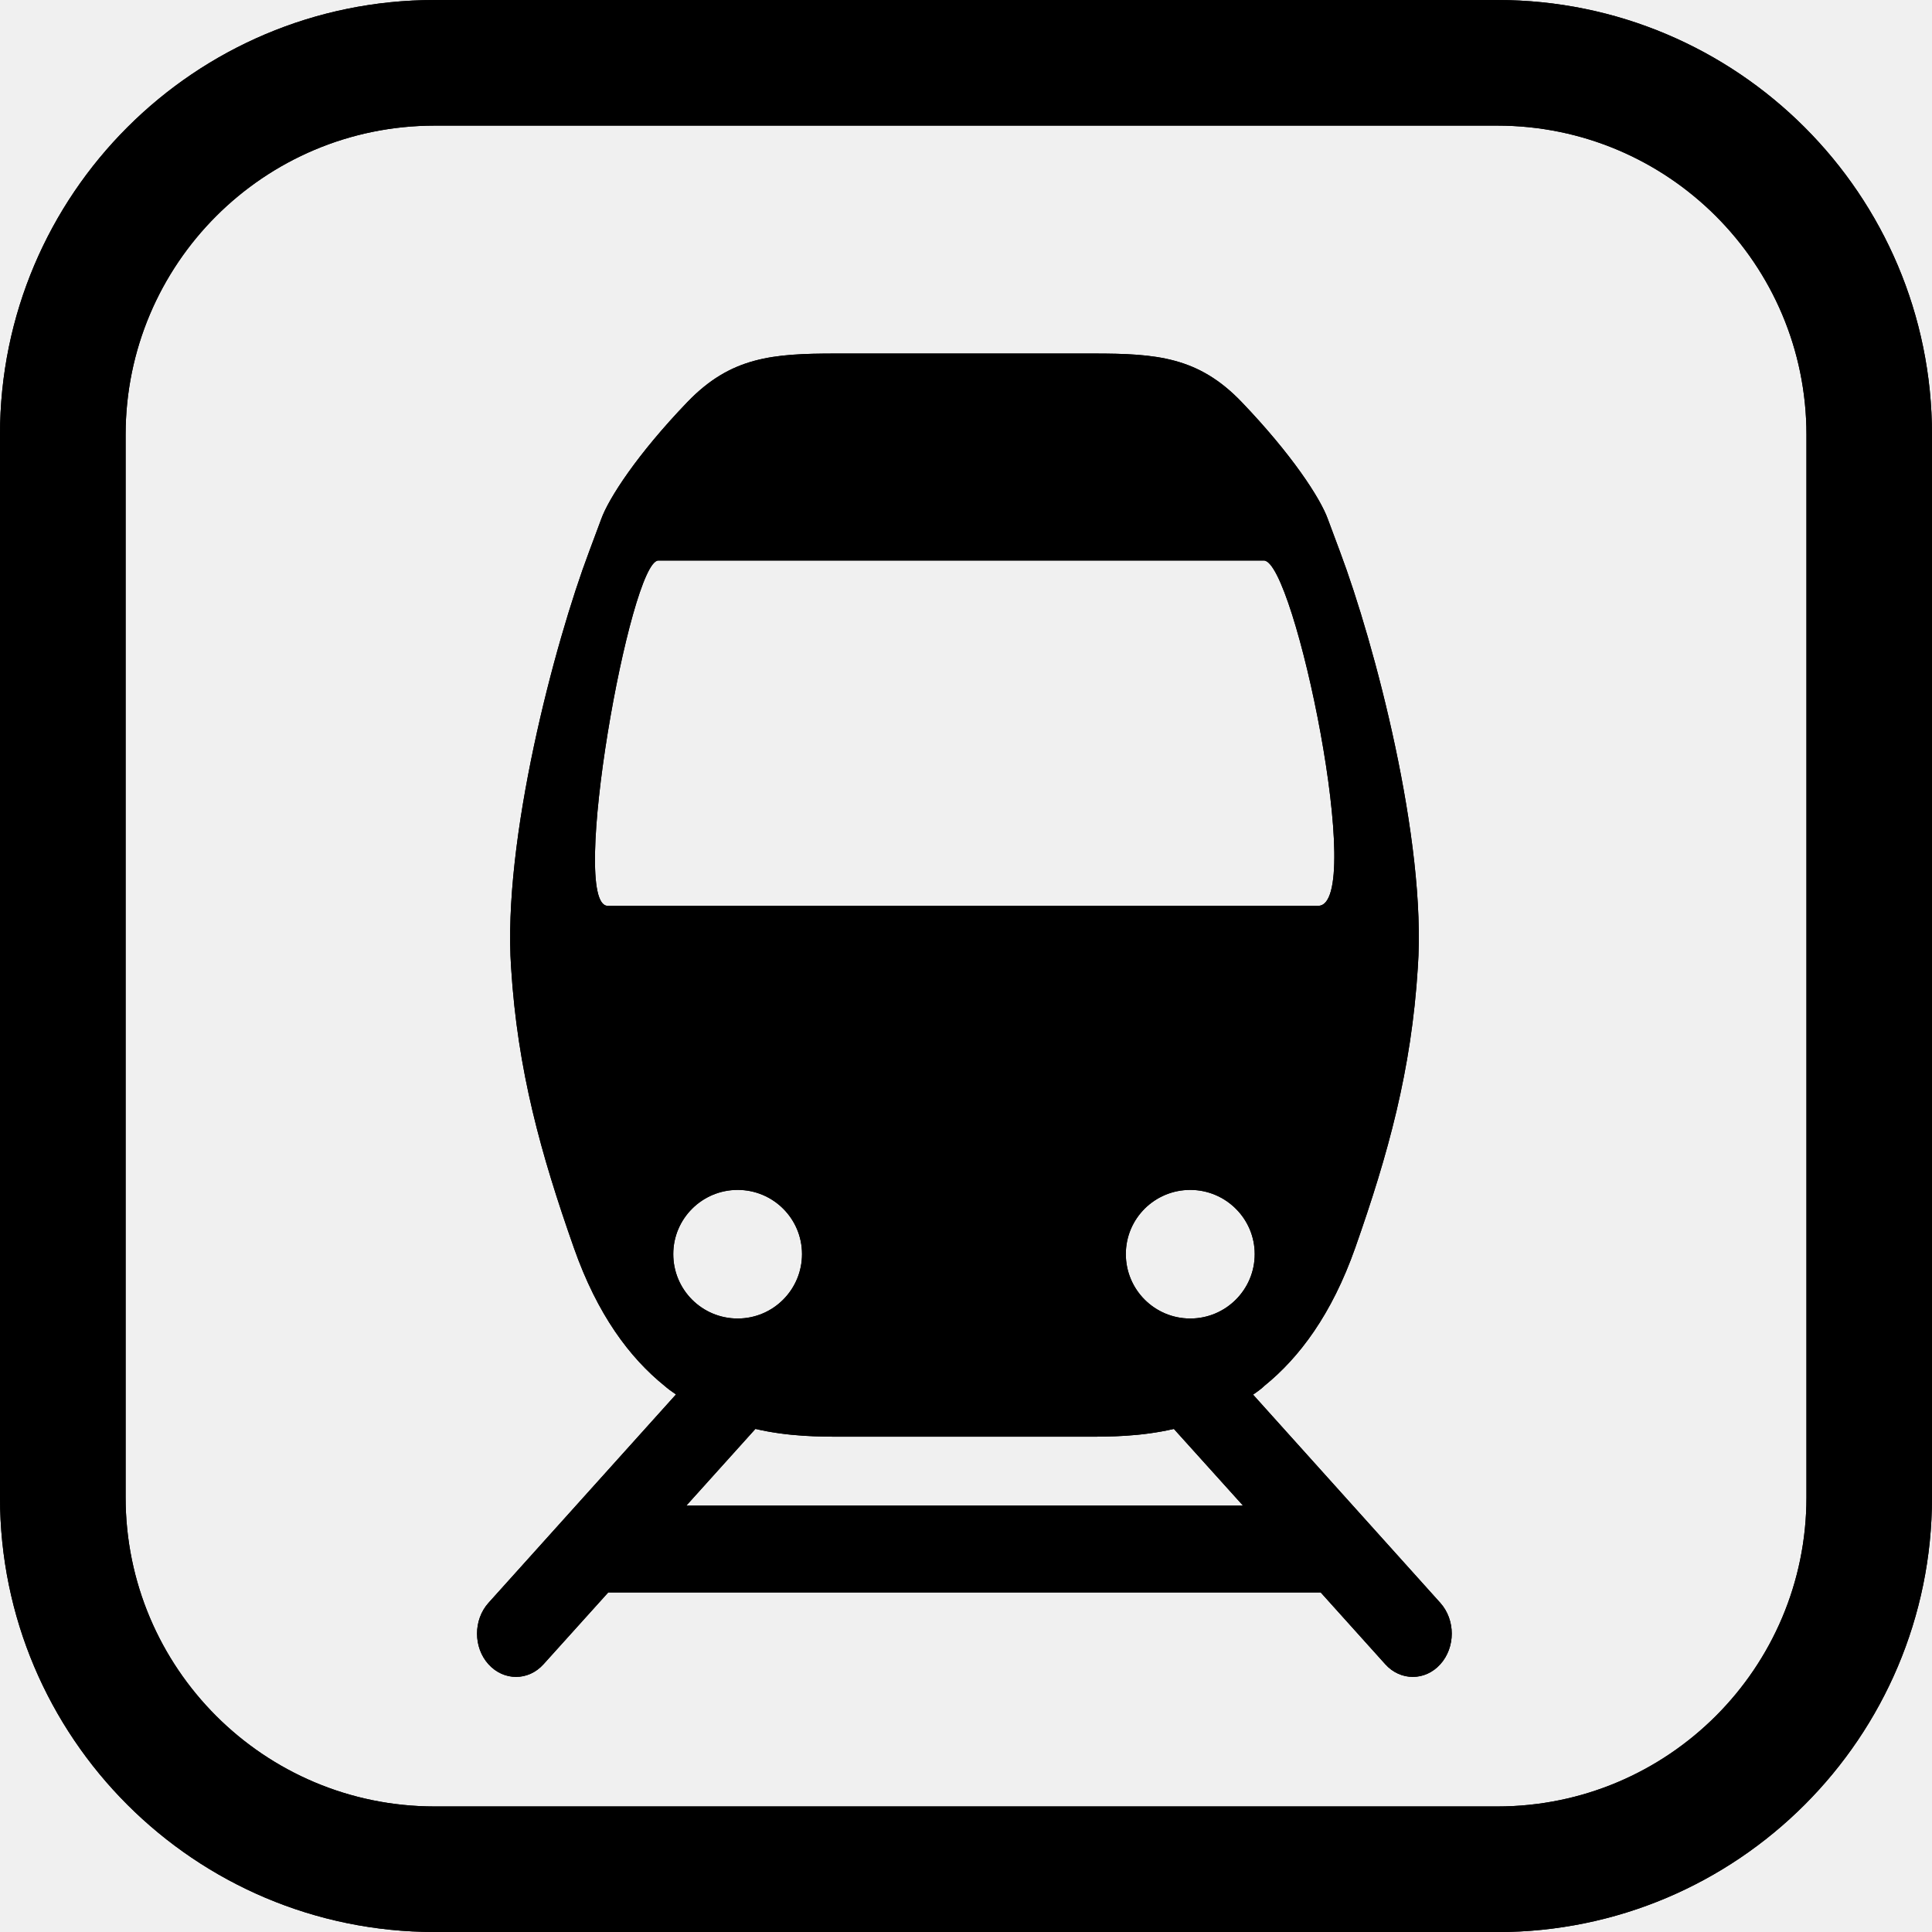
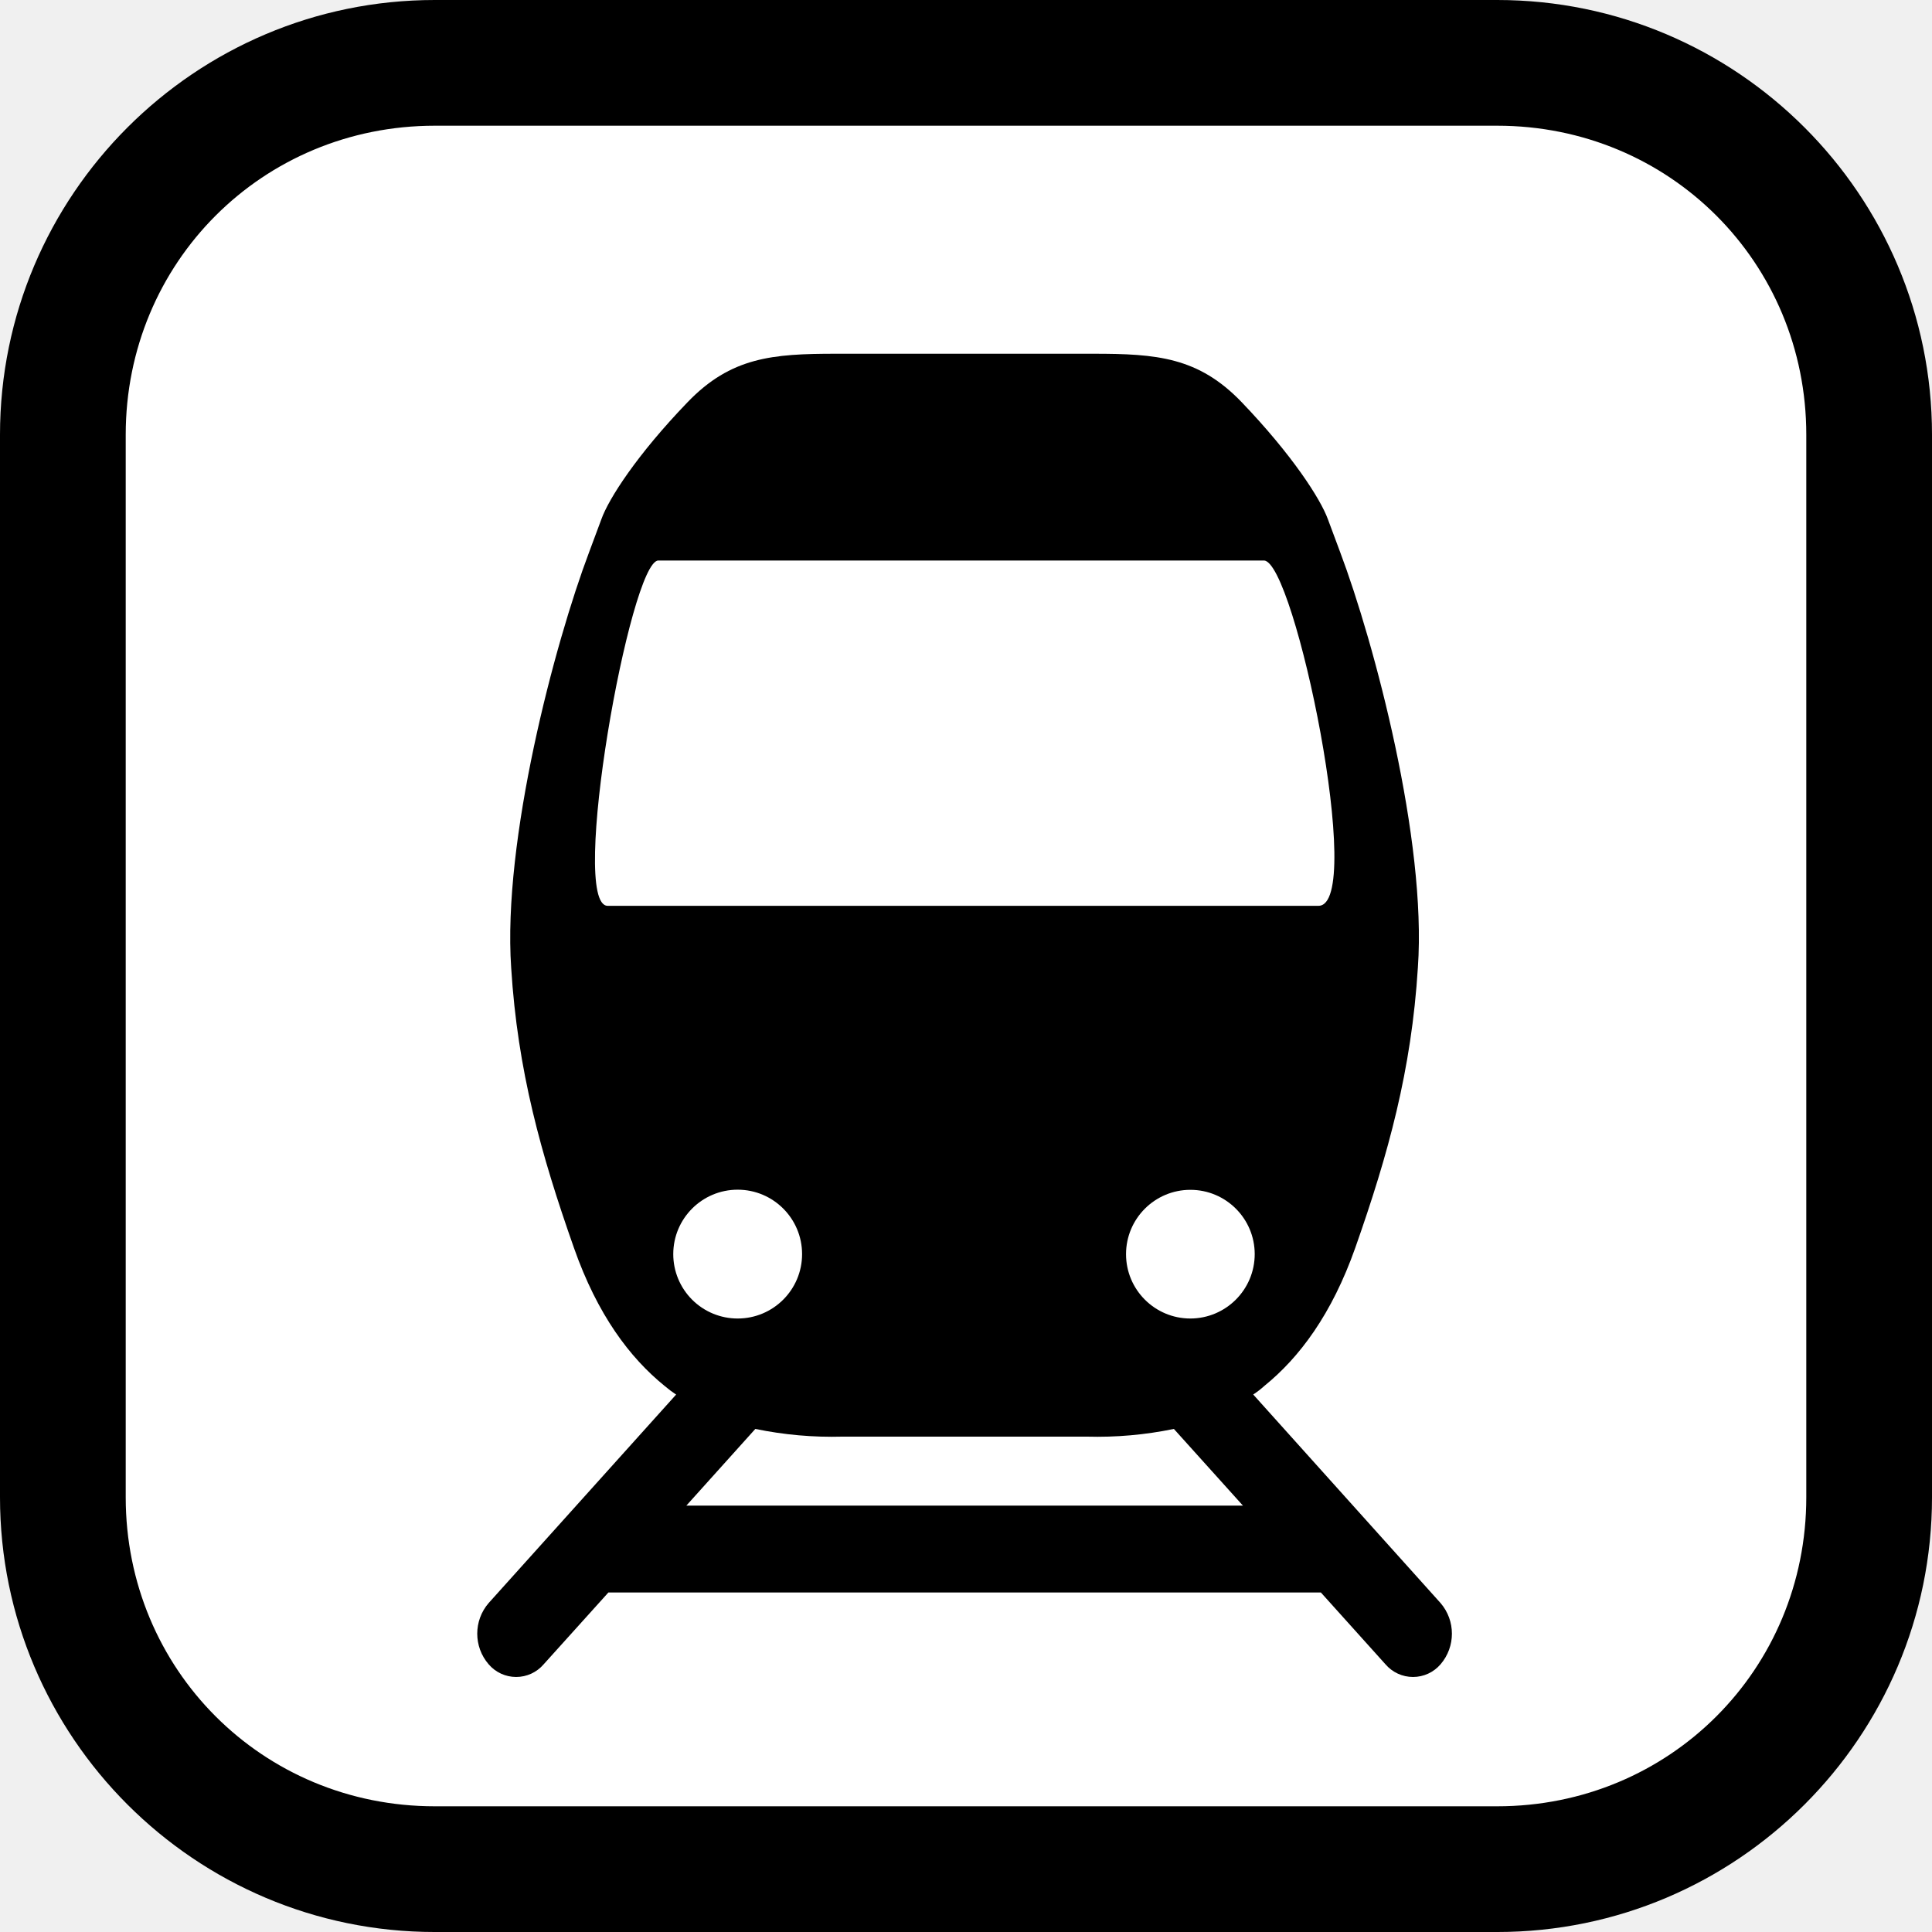
- <svg xmlns="http://www.w3.org/2000/svg" id="Layer_2" viewBox="0 0 283.46 283.46">
-   <g id="Layer_1-2">
-     <g>
-       <path d="M219.68,283.46H63.78c-35.22,0-63.78-28.55-63.78-63.78V63.78C0,28.55,28.56,0,63.78,0H219.68c35.22,0,63.78,28.55,63.78,63.78V219.69c0,35.22-28.56,63.78-63.78,63.78m45.36-63.78V63.78c0-25.05-20.31-45.35-45.36-45.35H63.78c-25.05,0-45.35,20.31-45.35,45.35V219.69c0,25.05,20.31,45.35,45.35,45.35H219.68c25.05,0,45.36-20.31,45.36-45.35m-81.17-15.09c.62-.42,1.22-.86,1.66-1.29,5.09-4.12,9.86-10.45,13.31-20.24,4.83-13.74,8.24-26.02,9.18-41.12,1.31-18.6-6.35-47.54-11.43-61.04l-1.77-4.75c-1.09-3.04-5.26-9.47-12.65-17.18-6.35-6.62-12.47-7.11-21.77-7.11h-37.76c-9.3,0-15.4,.49-21.78,7.11-7.39,7.69-11.56,14.15-12.65,17.18l-1.78,4.78c-5.08,13.48-12.73,42.42-11.44,61.04,.94,15.06,4.36,27.32,9.21,41.1,3.45,9.82,8.19,16.12,13.29,20.24,.48,.42,1.06,.85,1.69,1.27l-27.51,30.58c-2.24,2.5-2.24,6.53,0,9.01,2.24,2.47,5.85,2.47,8.07,0l9.5-10.54h104.53l9.48,10.54c2.22,2.47,5.85,2.47,8.07,0,2.24-2.48,2.24-6.51,0-9.01l-27.48-30.56Zm-9.24-11.15c-5.21,0-9.45-4.22-9.45-9.45s4.24-9.42,9.45-9.42,9.46,4.22,9.46,9.42-4.22,9.45-9.46,9.45m-85.47-60.55c-5.77,0,3.29-50.66,7.43-50.66h88.85c4.49,0,15.02,50.66,7.96,50.66H89.16Zm9.62,51.1c0-5.2,4.23-9.42,9.45-9.42s9.44,4.22,9.44,9.42-4.21,9.45-9.44,9.45-9.45-4.22-9.45-9.45m1.92,36.9l10.13-11.25c4.94,1.14,9.48,1.14,12.79,1.14h35.82c3.31,0,7.86,0,12.79-1.14l10.14,11.25H100.7Z" />
-       <path d="M219.68,283.46H63.78c-35.22,0-63.78-28.55-63.78-63.78V63.78C0,28.55,28.56,0,63.78,0H219.68c35.22,0,63.78,28.55,63.78,63.78V219.69c0,35.22-28.56,63.78-63.78,63.78m45.36-63.78V63.78c0-25.05-20.31-45.35-45.36-45.35H63.78c-25.05,0-45.35,20.31-45.35,45.35V219.69c0,25.05,20.31,45.35,45.35,45.35H219.68c25.05,0,45.36-20.31,45.36-45.35m-81.17-15.09c.62-.42,1.22-.86,1.66-1.29,5.09-4.12,9.86-10.45,13.31-20.24,4.83-13.74,8.24-26.02,9.18-41.12,1.31-18.6-6.35-47.54-11.43-61.04l-1.77-4.75c-1.09-3.04-5.26-9.47-12.65-17.18-6.35-6.62-12.47-7.11-21.77-7.11h-37.76c-9.3,0-15.4,.49-21.78,7.11-7.39,7.69-11.56,14.15-12.65,17.18l-1.78,4.78c-5.08,13.48-12.73,42.42-11.44,61.04,.94,15.06,4.36,27.32,9.21,41.1,3.45,9.82,8.19,16.12,13.29,20.24,.48,.42,1.06,.85,1.69,1.27l-27.51,30.58c-2.24,2.5-2.24,6.53,0,9.01,2.24,2.47,5.85,2.47,8.07,0l9.5-10.54h104.53l9.48,10.54c2.22,2.47,5.85,2.47,8.07,0,2.24-2.48,2.24-6.51,0-9.01l-27.48-30.56Zm-9.24-11.15c-5.21,0-9.45-4.22-9.45-9.45s4.24-9.42,9.45-9.42,9.46,4.22,9.46,9.42-4.22,9.45-9.46,9.45m-85.47-60.55c-5.77,0,3.29-50.66,7.43-50.66h88.85c4.49,0,15.02,50.66,7.96,50.66H89.16Zm9.62,51.1c0-5.2,4.23-9.42,9.45-9.42s9.44,4.22,9.44,9.42-4.21,9.45-9.44,9.45-9.45-4.22-9.45-9.45m1.92,36.9l10.13-11.25c4.94,1.14,9.48,1.14,12.79,1.14h35.82c3.31,0,7.86,0,12.79-1.14l10.14,11.25H100.7Z" />
+ <svg xmlns="http://www.w3.org/2000/svg" width="250px" height="250px" viewBox="0 0 283.46 283.46" version="1.1" id="svg9807">
+   <defs id="defs9811" />
+   <g id="g14596">
+     <g id="rect9803">
+       <path style="color:#000000;fill:#ffffff;stroke-width:18.445;-inkscape-stroke:none" d="M 63.787,9.222 H 219.673 c 30.229,0 54.565,24.336 54.565,54.565 V 219.673 c 0,30.229 -24.336,54.565 -54.565,54.565 H 63.787 c -30.229,0 -54.565,-24.336 -54.565,-54.565 V 63.787 c 0,-30.229 24.336,-54.565 54.565,-54.565 z" id="path14588" />
+       <path style="color:#000000;fill:#000000;-inkscape-stroke:none" d="M 63.787,0 C 28.608,0 0,28.608 0,63.787 V 219.672 c 0,35.179 28.608,63.789 63.787,63.789 H 219.672 c 35.179,0 63.789,-28.61 63.789,-63.789 V 63.787 C 283.461,28.608 254.851,0 219.672,0 Z m 0,18.445 H 219.672 c 25.279,0 45.344,20.063 45.344,45.342 V 219.672 c 0,25.279 -20.064,45.344 -45.344,45.344 H 63.787 c -25.279,0 -45.342,-20.064 -45.342,-45.344 V 63.787 c 0,-25.279 20.063,-45.342 45.342,-45.342 z" id="path14590" />
    </g>
+     <path fill="#25303B" d="m 183.87,204.6 a 13.27,13.27 0 0 0 1.67,-1.29 c 5.09,-4.13 9.85,-10.45 13.31,-20.25 4.83,-13.73 8.24,-26 9.18,-41.12 1.31,-18.6 -6.35,-47.53 -11.43,-61 l -1.77,-4.75 c -1.09,-3 -5.26,-9.47 -12.65,-17.18 -6.36,-6.62 -12.47,-7.11 -21.77,-7.11 h -37.76 c -9.3,0 -15.4,0.49 -21.77,7.11 -7.4,7.68 -11.57,14.15 -12.65,17.18 l -1.78,4.78 C 81.37,94.41 73.72,123.34 75,142 c 0.94,15.06 4.36,27.31 9.21,41.09 3.45,9.82 8.2,16.12 13.3,20.25 a 16.88,16.88 0 0 0 1.69,1.27 l -27.5,30.58 a 6.87,6.87 0 0 0 0,9 5.31,5.31 0 0 0 8.06,0 l 9.5,-10.54 H 193.8 l 9.48,10.54 a 5.32,5.32 0 0 0 8.07,0 6.89,6.89 0 0 0 0,-9 z m -9.23,-11.15 a 9.44,9.44 0 1 1 9.45,-9.45 9.46,9.46 0 0 1 -9.45,9.45 M 89.16,132.9 c -5.77,0 3.3,-50.66 7.43,-50.66 h 88.85 c 4.49,0 15,50.66 8,50.66 z m 9.62,51.1 a 9.45,9.45 0 1 1 9.45,9.45 9.44,9.44 0 0 1 -9.45,-9.45 m 1.92,36.9 10.12,-11.25 a 55.65,55.65 0 0 0 12.8,1.13 h 35.82 a 55.57,55.57 0 0 0 12.79,-1.13 l 10.13,11.25 z" id="path9805" style="fill:#000000;fill-opacity:1" />
  </g>
</svg>
